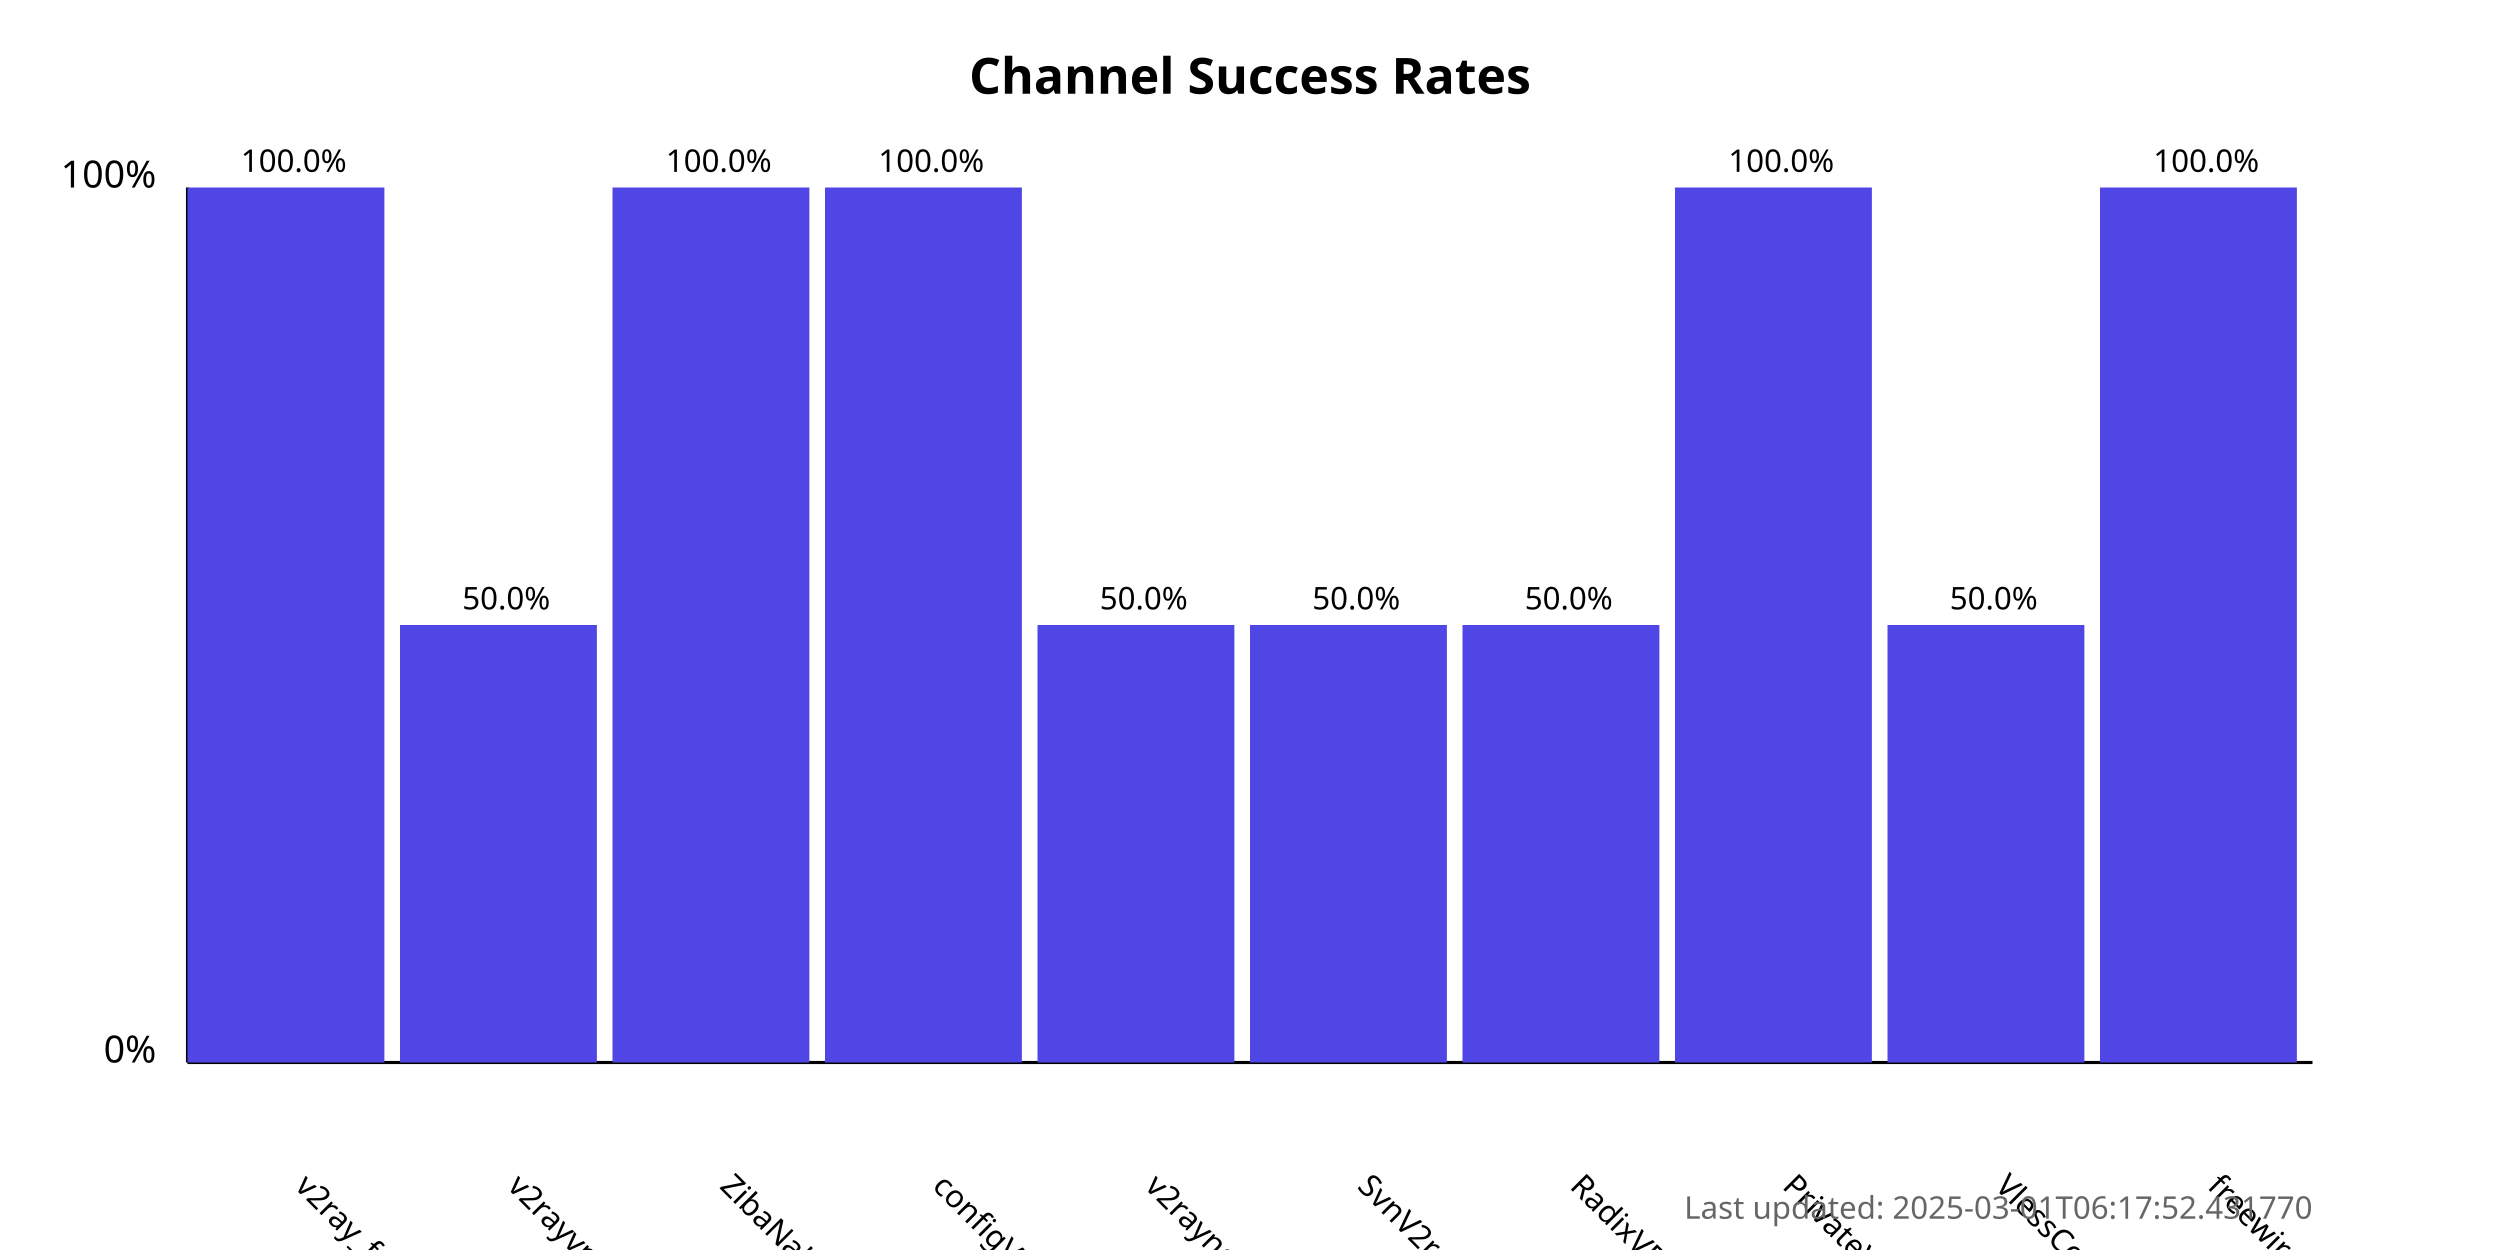
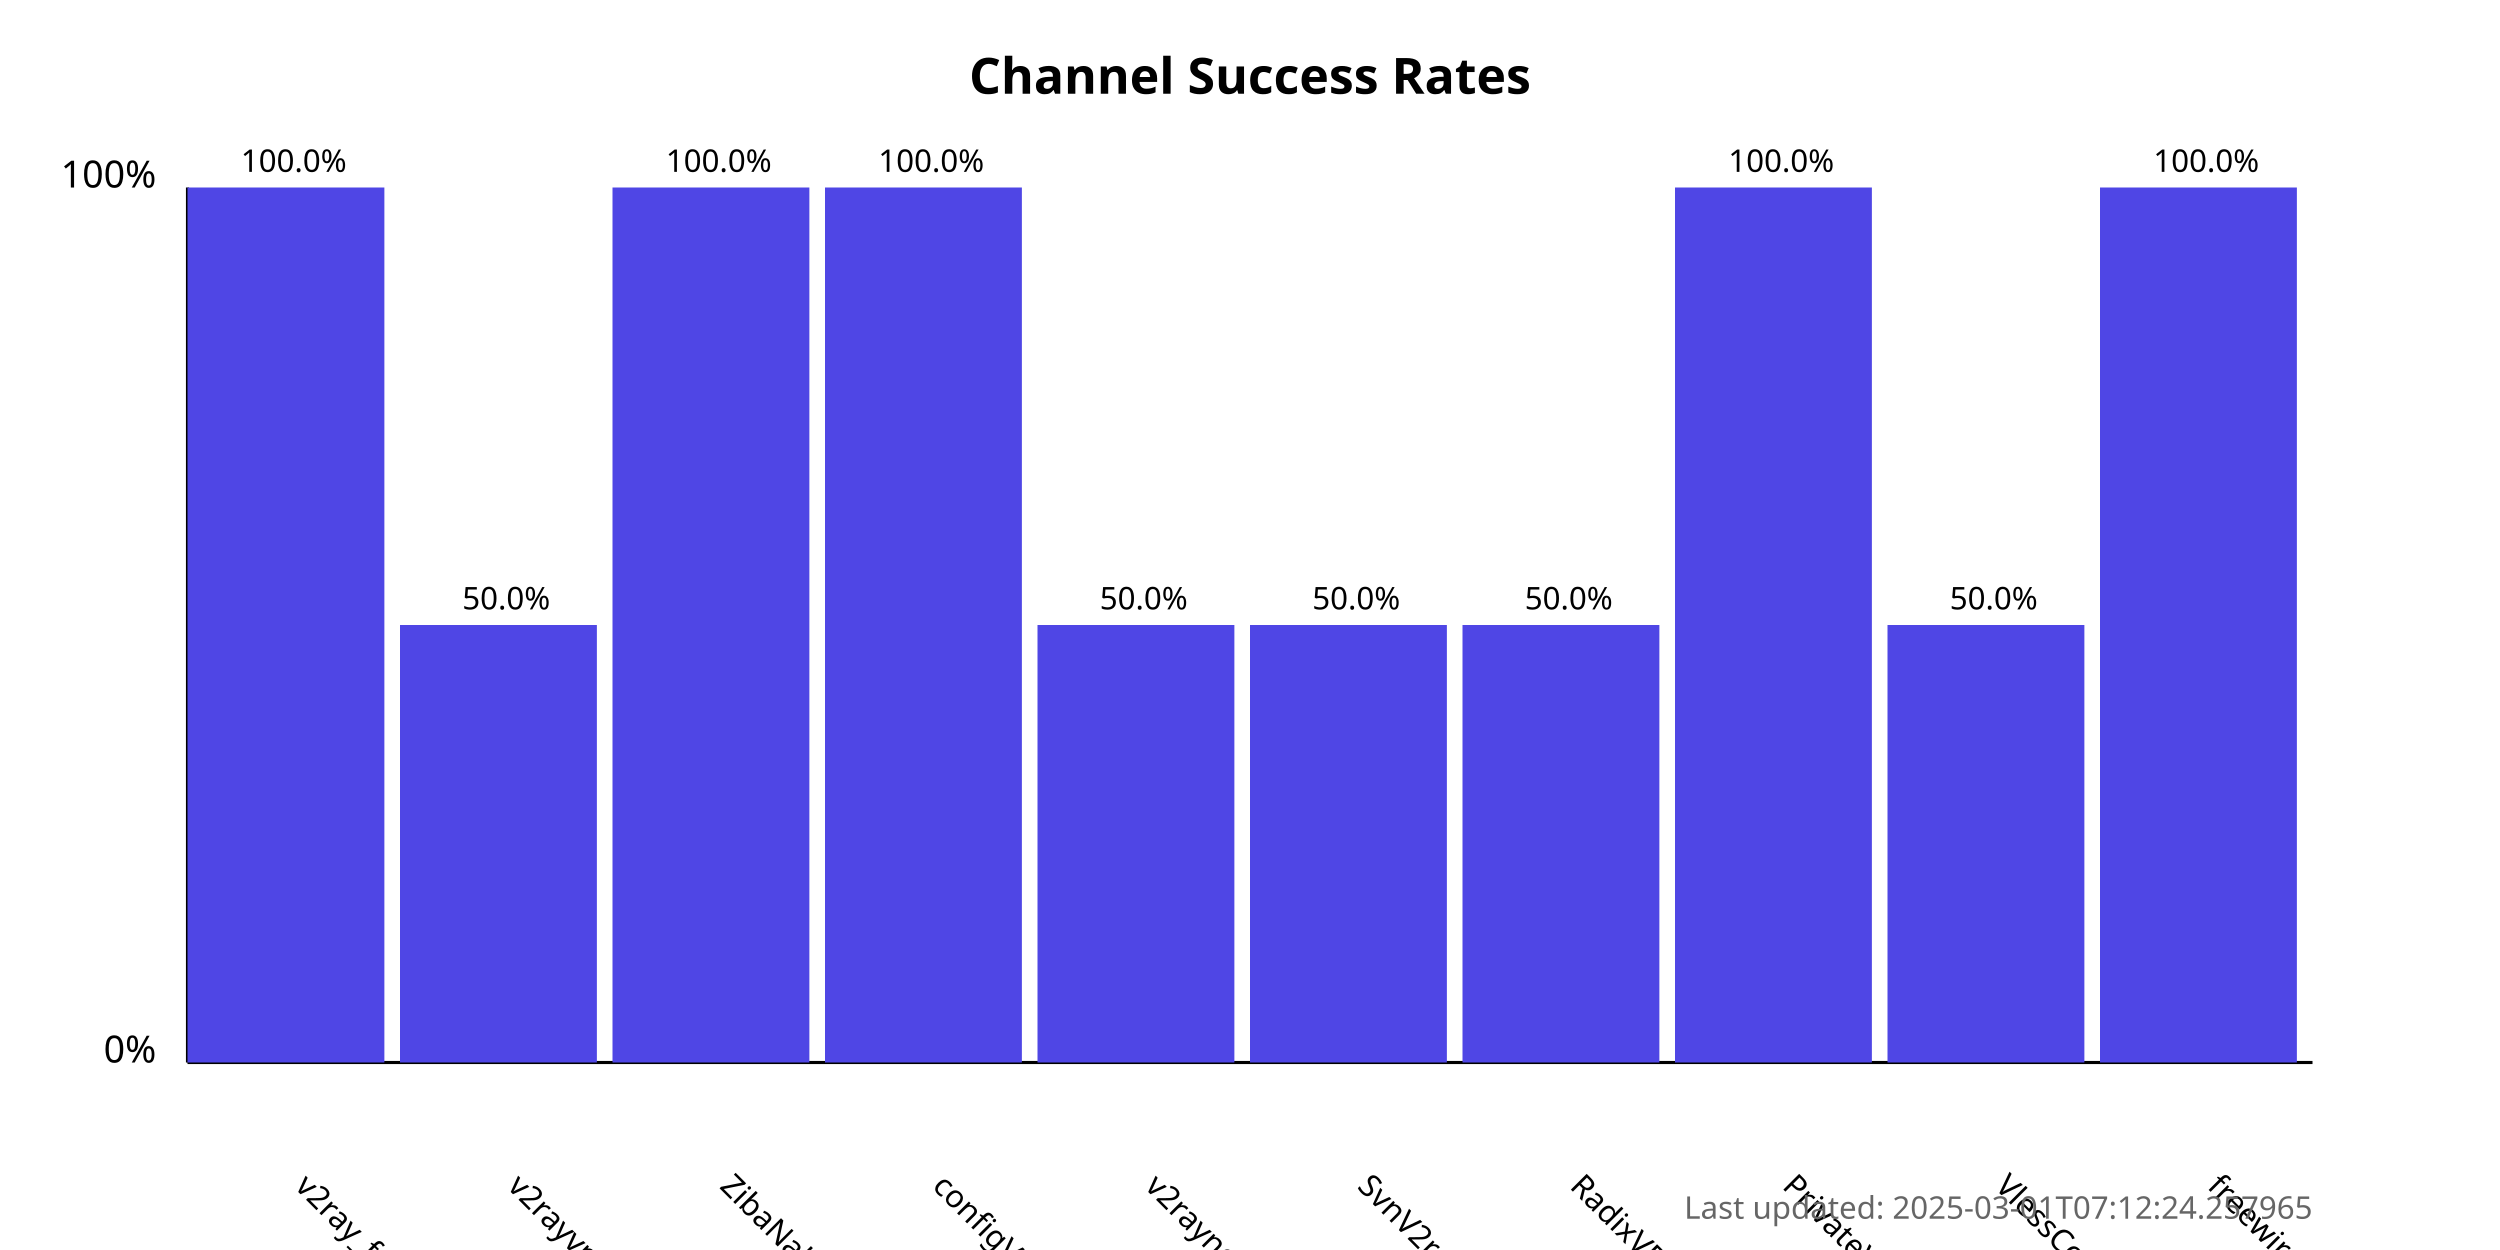
<svg xmlns="http://www.w3.org/2000/svg" width="800" height="400">
  <style>
            .chart-title { font: bold 16px sans-serif; }
            .axis-label { font: 12px sans-serif; }
            .tick-label { font: 10px sans-serif; }
            .bar { fill: #4f46e5; }
            .bar:hover { fill: #6366f1; }
            .timestamp { font: 10px sans-serif; fill: #666; }
        </style>
  <text x="400.0" y="30" text-anchor="middle" class="chart-title">
            Channel Success Rates
        </text>
  <line x1="60" y1="340" x2="60" y2="60" stroke="black" stroke-width="1" />
  <line x1="60" y1="340" x2="740" y2="340" stroke="black" stroke-width="1" />
  <text x="50" y="340" text-anchor="end" class="axis-label">0%</text>
  <text x="50" y="60" text-anchor="end" class="axis-label">100%</text>
  <g>
    <rect x="60" y="60.0" width="63.0" height="280.0" class="bar" />
    <text x="94.0" y="380" transform="rotate(45, 94.0, 380)" text-anchor="start" class="tick-label">
                v2ray_free_conf
            </text>
    <text x="94.0" y="55.0" text-anchor="middle" class="tick-label">
                100.0%
            </text>
  </g>
  <g>
    <rect x="128.0" y="200.0" width="63.0" height="140.0" class="bar" />
    <text x="162.0" y="380" transform="rotate(45, 162.0, 380)" text-anchor="start" class="tick-label">
                v2rayvpno
            </text>
    <text x="162.0" y="195.0" text-anchor="middle" class="tick-label">
                50.0%
            </text>
  </g>
  <g>
    <rect x="196.0" y="60.0" width="63.0" height="280.0" class="bar" />
    <text x="230.0" y="380" transform="rotate(45, 230.0, 380)" text-anchor="start" class="tick-label">
                ZibaNabz
            </text>
    <text x="230.0" y="55.0" text-anchor="middle" class="tick-label">
                100.0%
            </text>
  </g>
  <g>
    <rect x="264.0" y="60.0" width="63.0" height="280.0" class="bar" />
    <text x="298.0" y="380" transform="rotate(45, 298.0, 380)" text-anchor="start" class="tick-label">
                configV2rayForFree
            </text>
    <text x="298.0" y="55.0" text-anchor="middle" class="tick-label">
                100.0%
            </text>
  </g>
  <g>
    <rect x="332.0" y="200.0" width="63.0" height="140.0" class="bar" />
    <text x="366.0" y="380" transform="rotate(45, 366.0, 380)" text-anchor="start" class="tick-label">
                v2rayngvpn
            </text>
    <text x="366.0" y="195.0" text-anchor="middle" class="tick-label">
                50.0%
            </text>
  </g>
  <g>
    <rect x="400.0" y="200.0" width="63.0" height="140.0" class="bar" />
    <text x="434.0" y="380" transform="rotate(45, 434.0, 380)" text-anchor="start" class="tick-label">
                SvnV2ray
            </text>
    <text x="434.0" y="195.0" text-anchor="middle" class="tick-label">
                50.0%
            </text>
  </g>
  <g>
    <rect x="468.0" y="200.0" width="63.0" height="140.0" class="bar" />
    <text x="502.0" y="380" transform="rotate(45, 502.0, 380)" text-anchor="start" class="tick-label">
                RadixVPN
            </text>
    <text x="502.0" y="195.0" text-anchor="middle" class="tick-label">
                50.0%
            </text>
  </g>
  <g>
    <rect x="536.0" y="60.0" width="63.0" height="280.0" class="bar" />
    <text x="570.0" y="380" transform="rotate(45, 570.0, 380)" text-anchor="start" class="tick-label">
                PrivateVPNs
            </text>
    <text x="570.0" y="55.0" text-anchor="middle" class="tick-label">
                100.0%
            </text>
  </g>
  <g>
    <rect x="604.0" y="200.0" width="63.0" height="140.0" class="bar" />
    <text x="638.0" y="380" transform="rotate(45, 638.0, 380)" text-anchor="start" class="tick-label">
                VlessConfig
            </text>
    <text x="638.0" y="195.0" text-anchor="middle" class="tick-label">
                50.0%
            </text>
  </g>
  <g>
    <rect x="672.0" y="60.0" width="63.0" height="280.0" class="bar" />
    <text x="706.0" y="380" transform="rotate(45, 706.0, 380)" text-anchor="start" class="tick-label">
                freewireguard
            </text>
    <text x="706.0" y="55.0" text-anchor="middle" class="tick-label">
                100.0%
            </text>
  </g>
  <text x="740" y="390" text-anchor="end" class="timestamp">
-             Last updated: 2025-03-01T06:17:52.431770
+             Last updated: 2025-03-01T07:12:24.257965
        </text>
</svg>
